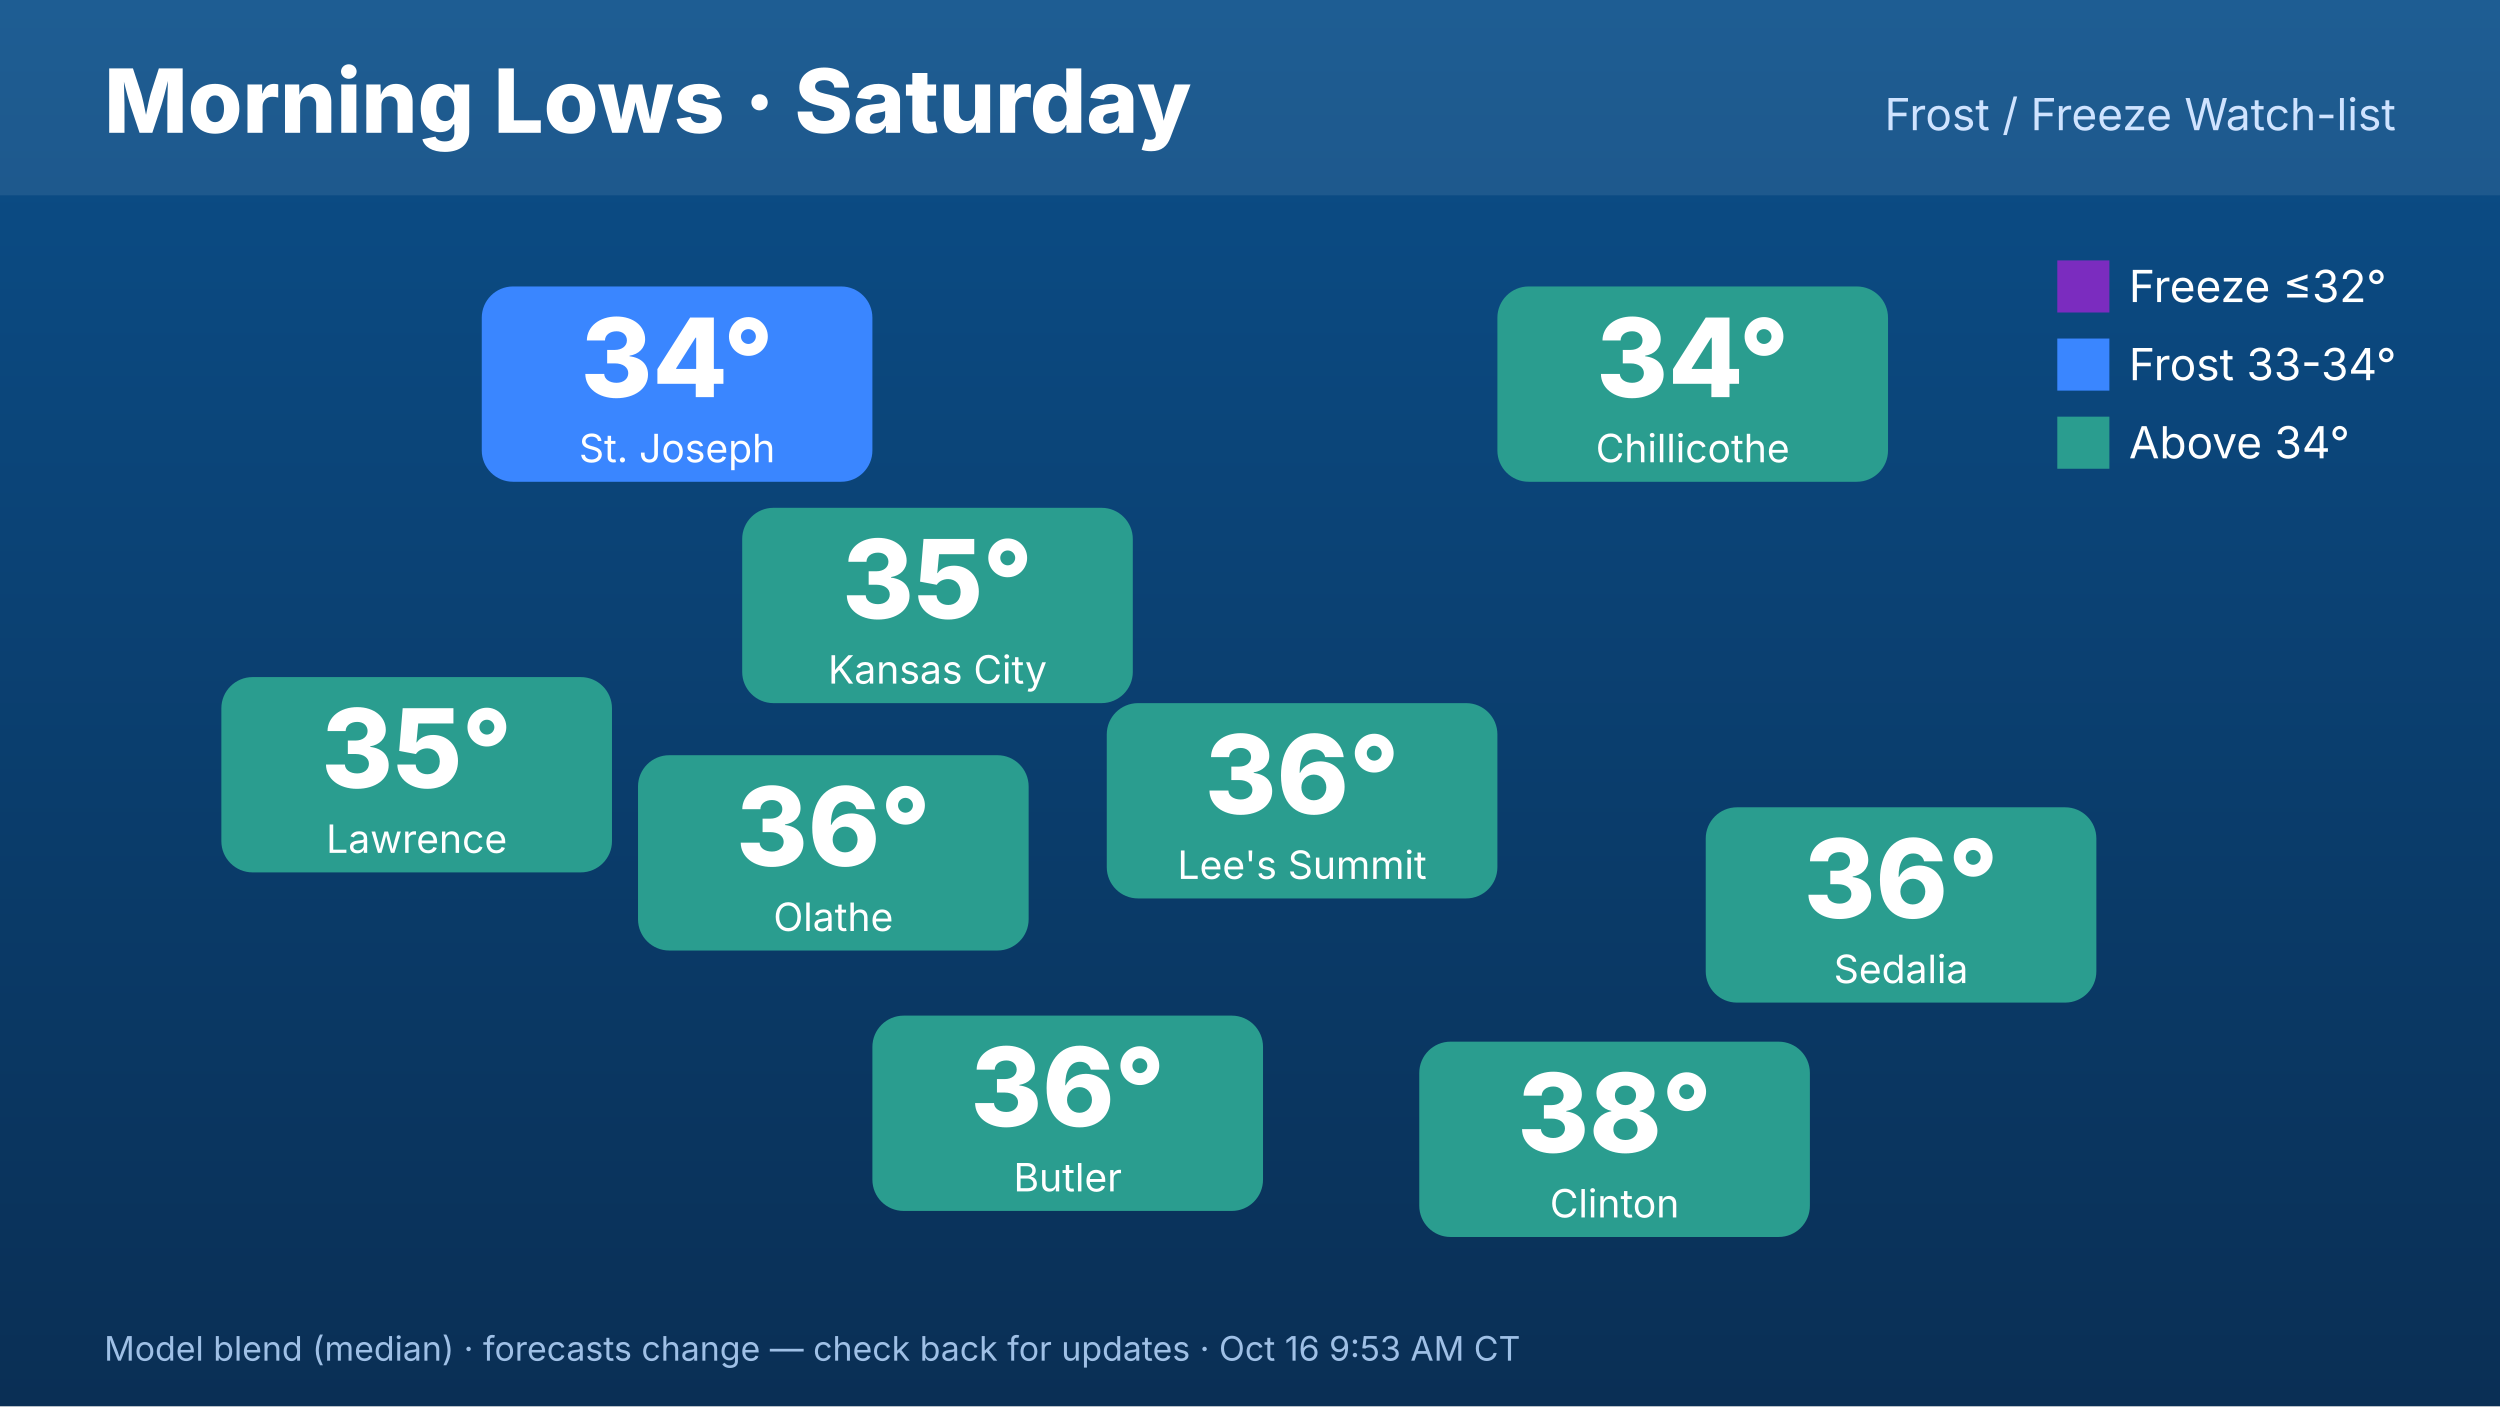
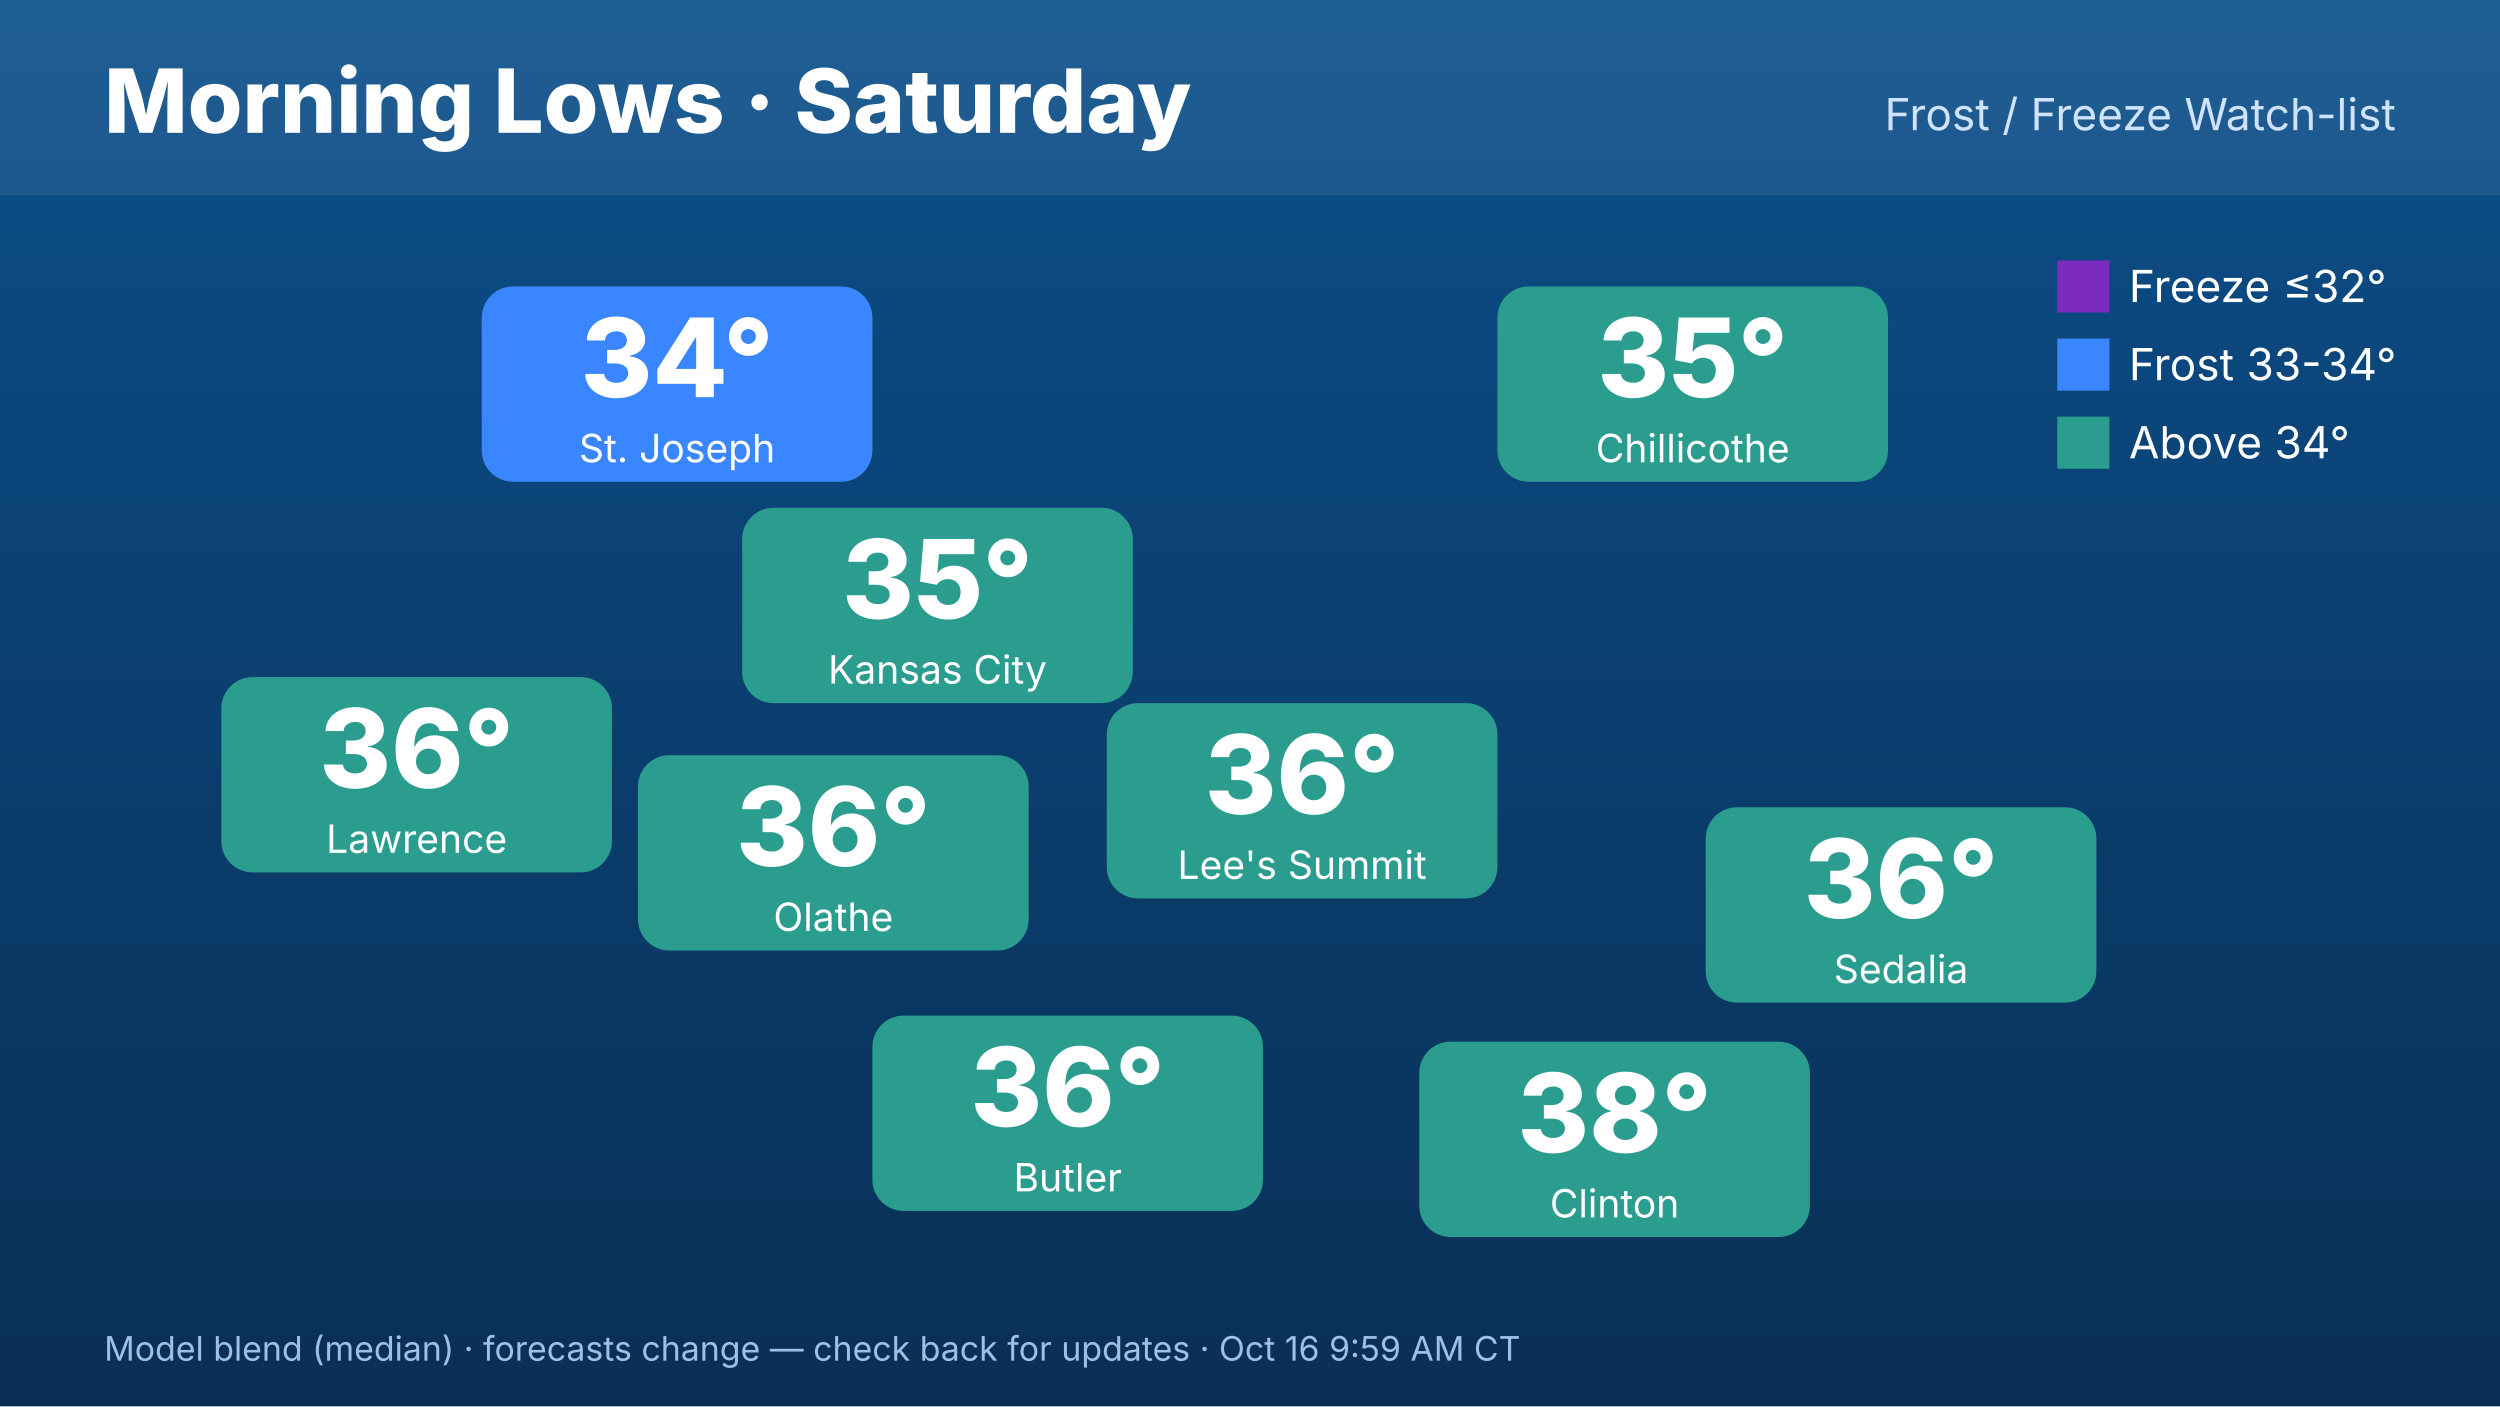
<svg xmlns="http://www.w3.org/2000/svg" width="1920" height="1080" viewBox="0 0 1920 1080" font-family="Inter,Helvetica,Arial,sans-serif">
  <defs>
    <linearGradient id="bg" x1="0" y1="0" x2="0" y2="1">
      <stop offset="0" stop-color="#0b4f8a" />
      <stop offset="1" stop-color="#0a2f55" />
    </linearGradient>
  </defs>
  <rect width="1920" height="1080" fill="url(#bg)" />
  <rect x="0" y="0" width="1920" height="150" fill="#ffffff" opacity=".08" />
  <text x="80" y="102" font-size="68" font-weight="800" fill="#fff">Morning Lows · Saturday</text>
  <text x="1840" y="100" font-size="34" fill="#cfe3ff" text-anchor="end">Frost / Freeze Watch-list</text>
  <rect x="570" y="390" width="300" height="150" rx="24" fill="#2a9d8f" />
  <text x="720" y="475" font-size="84" font-weight="800" fill="#fff" text-anchor="middle">35°</text>
  <text x="720" y="525" font-size="30" fill="#fff" text-anchor="middle">Kansas City</text>
  <rect x="370" y="220" width="300" height="150" rx="24" fill="#3a86ff" />
  <text x="520" y="305" font-size="84" font-weight="800" fill="#fff" text-anchor="middle">34°</text>
  <text x="520" y="355" font-size="30" fill="#fff" text-anchor="middle">St. Joseph</text>
  <rect x="170" y="520" width="300" height="150" rx="24" fill="#2a9d8f" />
-   <text x="320" y="605" font-size="84" font-weight="800" fill="#fff" text-anchor="middle">35°</text>
+   <text x="320" y="605" font-size="84" font-weight="800" fill="#fff" text-anchor="middle">36°</text>
  <text x="320" y="655" font-size="30" fill="#fff" text-anchor="middle">Lawrence</text>
  <rect x="1150" y="220" width="300" height="150" rx="24" fill="#2a9d8f" />
-   <text x="1300" y="305" font-size="84" font-weight="800" fill="#fff" text-anchor="middle">34°</text>
+   <text x="1300" y="305" font-size="84" font-weight="800" fill="#fff" text-anchor="middle">35°</text>
  <text x="1300" y="355" font-size="30" fill="#fff" text-anchor="middle">Chillicothe</text>
  <rect x="1310" y="620" width="300" height="150" rx="24" fill="#2a9d8f" />
  <text x="1460" y="705" font-size="84" font-weight="800" fill="#fff" text-anchor="middle">36°</text>
  <text x="1460" y="755" font-size="30" fill="#fff" text-anchor="middle">Sedalia</text>
  <rect x="1090" y="800" width="300" height="150" rx="24" fill="#2a9d8f" />
  <text x="1240" y="885" font-size="84" font-weight="800" fill="#fff" text-anchor="middle">38°</text>
  <text x="1240" y="935" font-size="30" fill="#fff" text-anchor="middle">Clinton</text>
  <rect x="670" y="780" width="300" height="150" rx="24" fill="#2a9d8f" />
  <text x="820" y="865" font-size="84" font-weight="800" fill="#fff" text-anchor="middle">36°</text>
  <text x="820" y="915" font-size="30" fill="#fff" text-anchor="middle">Butler</text>
  <rect x="490" y="580" width="300" height="150" rx="24" fill="#2a9d8f" />
  <text x="640" y="665" font-size="84" font-weight="800" fill="#fff" text-anchor="middle">36°</text>
  <text x="640" y="715" font-size="30" fill="#fff" text-anchor="middle">Olathe</text>
  <rect x="850" y="540" width="300" height="150" rx="24" fill="#2a9d8f" />
  <text x="1000" y="625" font-size="84" font-weight="800" fill="#fff" text-anchor="middle">36°</text>
  <text x="1000" y="675" font-size="30" fill="#fff" text-anchor="middle">Lee's Summit</text>
  <g font-size="34" fill="#fff">
    <rect x="1580" y="200" width="40" height="40" fill="#7b2cbf" />
    <text x="1635" y="232">Freeze ≤32°</text>
    <rect x="1580" y="260" width="40" height="40" fill="#3a86ff" />
    <text x="1635" y="292">Frost 33-34°</text>
    <rect x="1580" y="320" width="40" height="40" fill="#2a9d8f" />
    <text x="1635" y="352">Above 34°</text>
  </g>
-   <text x="80" y="1045" font-size="26" fill="#9fc0e6">Model blend (median) · forecasts change — check back for updates · Oct 16 9:53 AM CT</text>
+   <text x="80" y="1045" font-size="26" fill="#9fc0e6">Model blend (median) · forecasts change — check back for updates · Oct 16 9:59 AM CT</text>
</svg>
